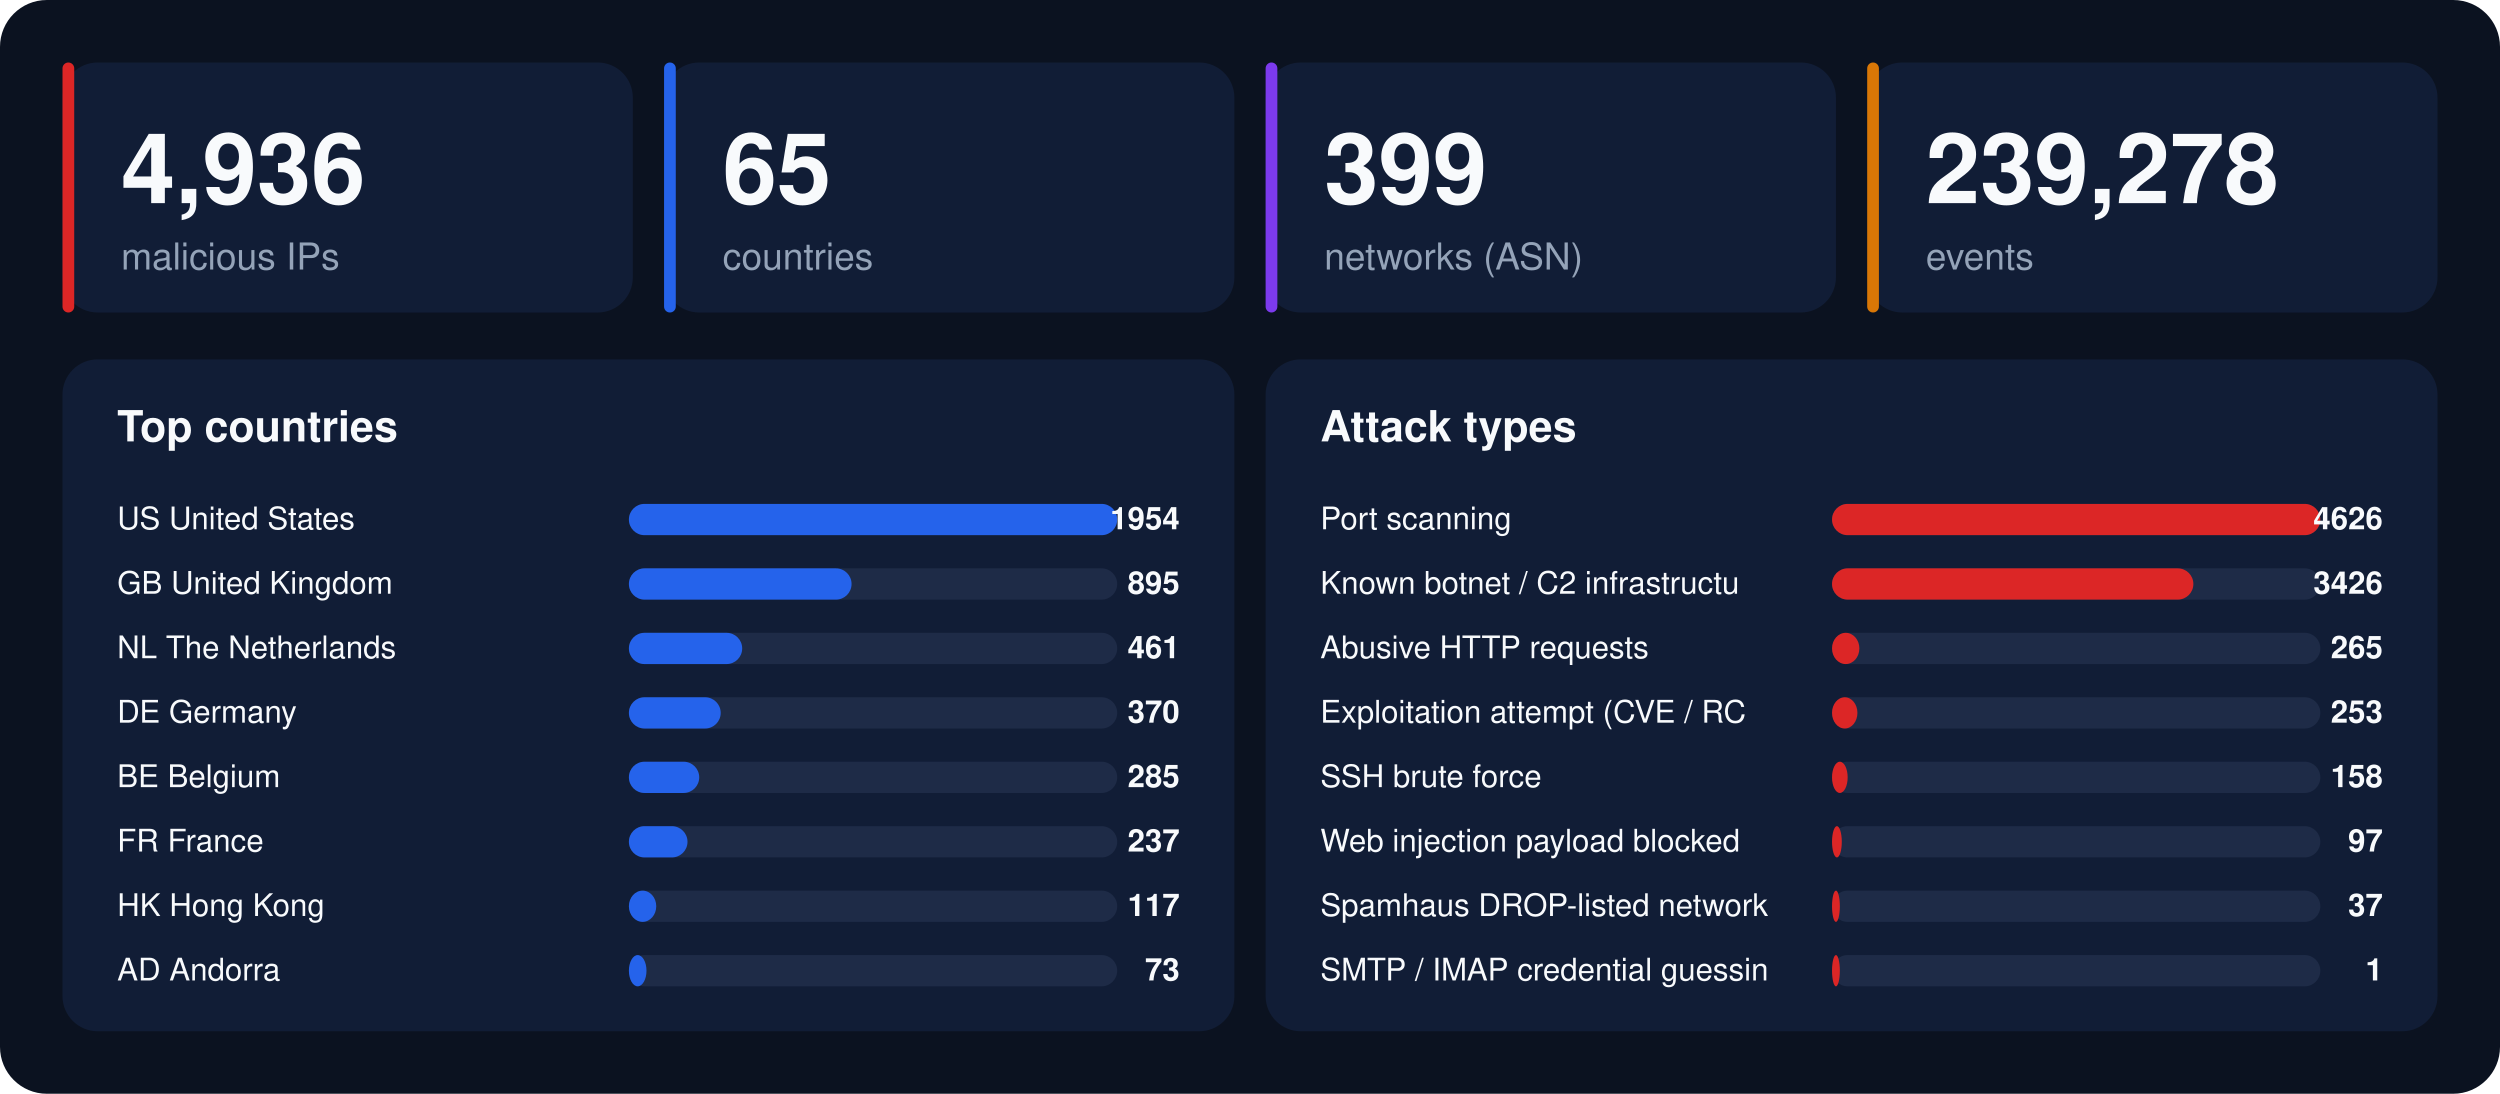
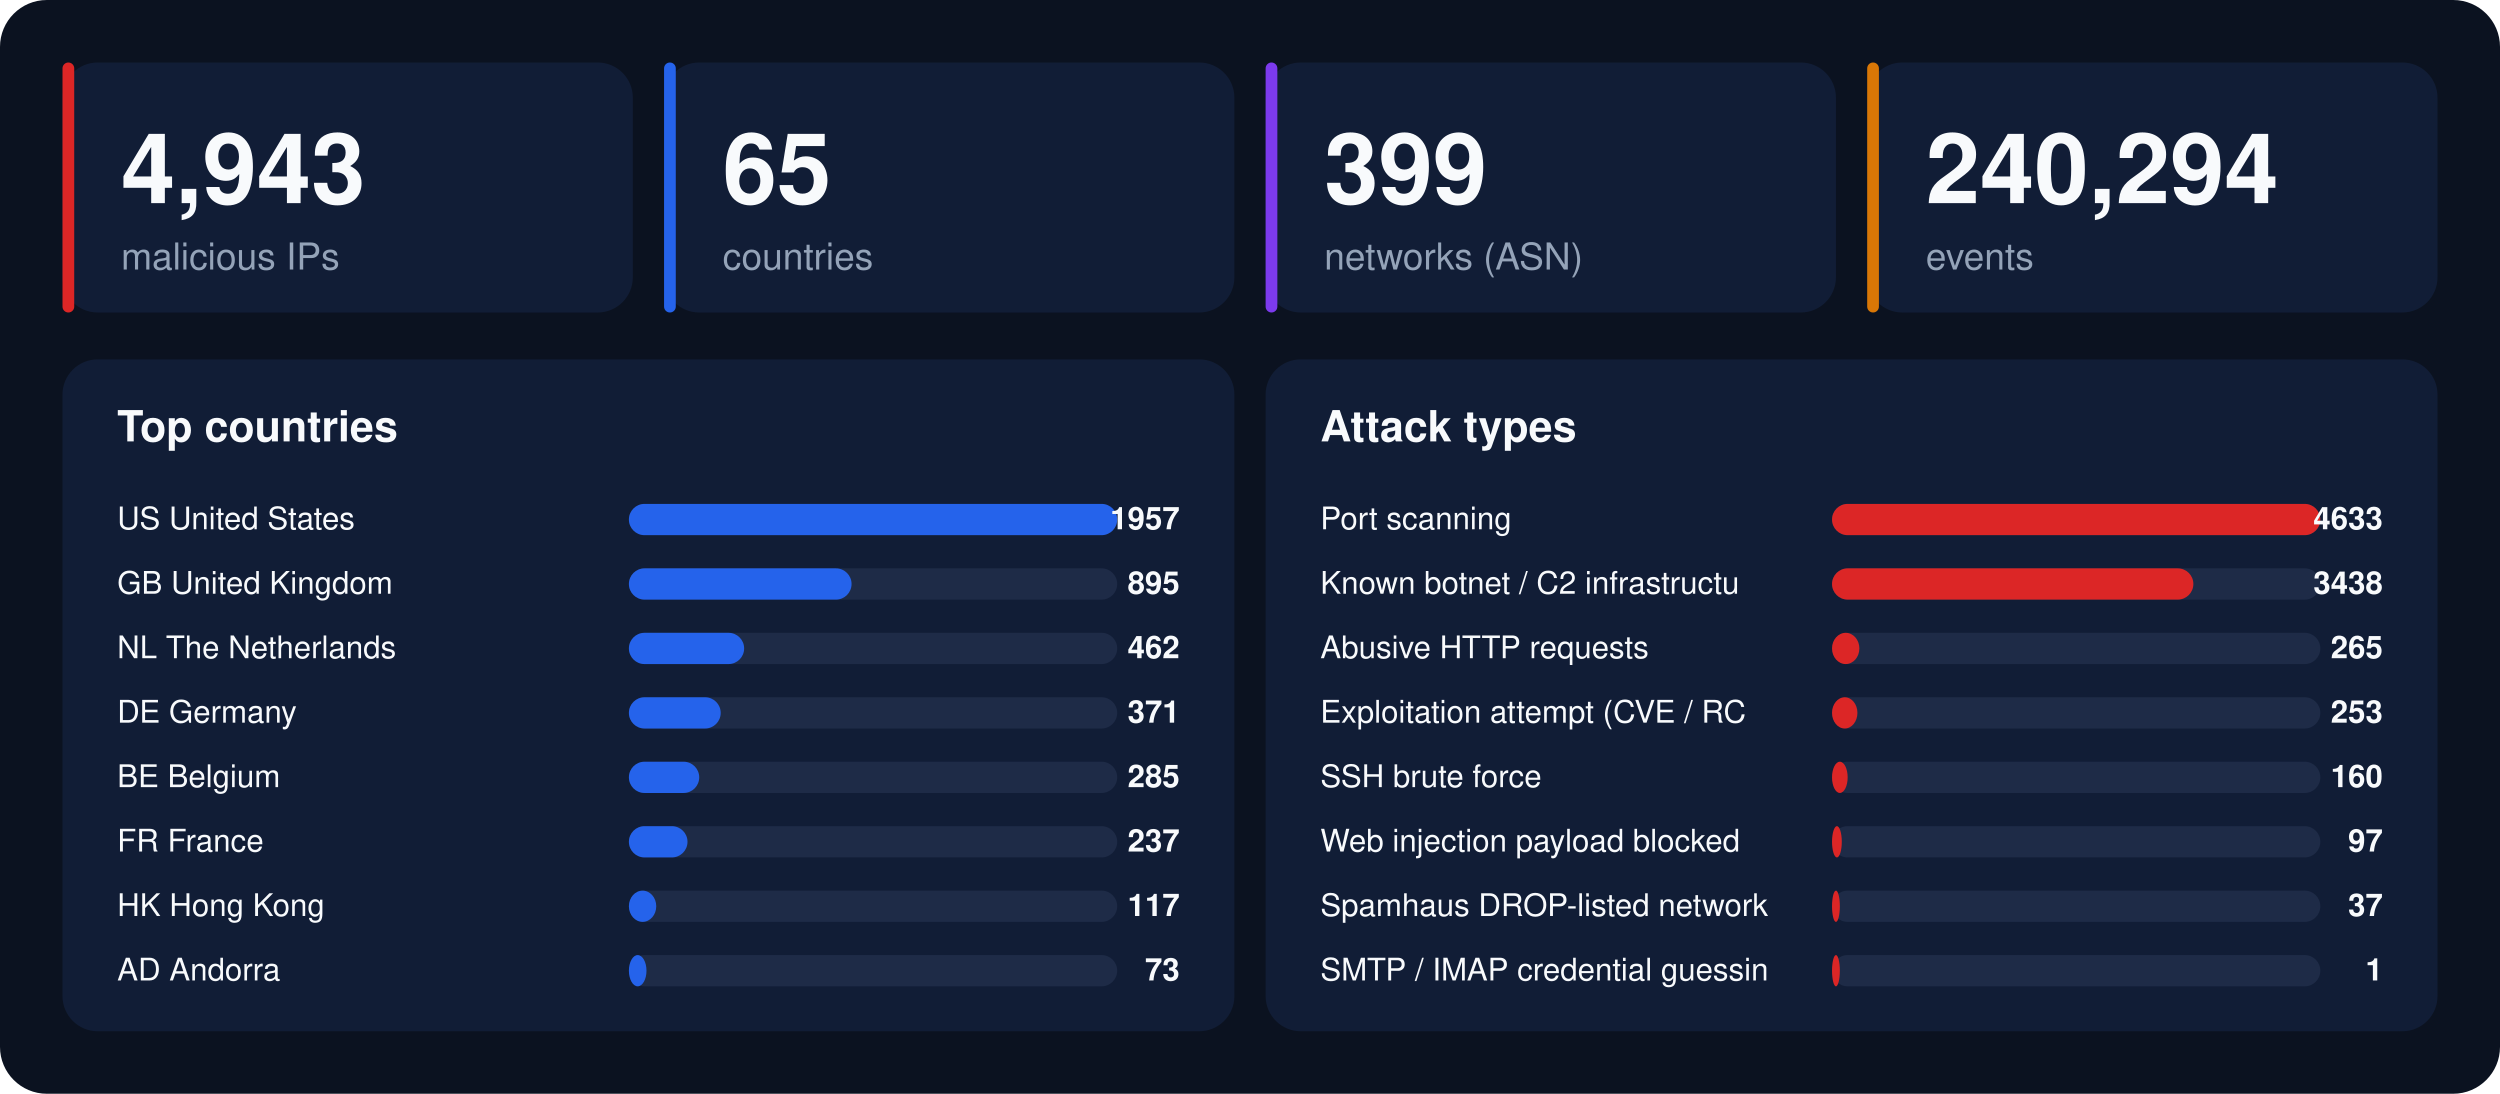
<svg xmlns="http://www.w3.org/2000/svg" width="1280" height="560" viewBox="0 0 1280 560" font-family="-apple-system,BlinkMacSystemFont,'Segoe UI',Helvetica,Arial,sans-serif">
  <rect width="1280" height="560" rx="24" fill="#0b1220" />
  <rect x="32" y="32" width="292" height="128" rx="18" fill="#111d36" />
  <rect x="32" y="32" width="6" height="128" rx="3" fill="#dc2626" />
-   <text x="62" y="104" font-size="50" font-weight="800" fill="#f8fafc">4,936</text>
+   <text x="62" y="104" font-size="50" font-weight="800" fill="#f8fafc">4,943</text>
  <text x="62" y="138" font-size="19" fill="#94a3b8">malicious IPs</text>
  <rect x="340" y="32" width="292" height="128" rx="18" fill="#111d36" />
  <rect x="340" y="32" width="6" height="128" rx="3" fill="#2563eb" />
  <text x="370" y="104" font-size="50" font-weight="800" fill="#f8fafc">65</text>
  <text x="370" y="138" font-size="19" fill="#94a3b8">countries</text>
  <rect x="648" y="32" width="292" height="128" rx="18" fill="#111d36" />
  <rect x="648" y="32" width="6" height="128" rx="3" fill="#7c3aed" />
  <text x="678" y="104" font-size="50" font-weight="800" fill="#f8fafc">399</text>
  <text x="678" y="138" font-size="19" fill="#94a3b8">networks (ASN)</text>
  <rect x="956" y="32" width="292" height="128" rx="18" fill="#111d36" />
  <rect x="956" y="32" width="6" height="128" rx="3" fill="#d97706" />
-   <text x="986" y="104" font-size="50" font-weight="800" fill="#f8fafc">239,278</text>
+   <text x="986" y="104" font-size="50" font-weight="800" fill="#f8fafc">240,294</text>
  <text x="986" y="138" font-size="19" fill="#94a3b8">events</text>
  <rect x="32" y="184" width="600" height="344" rx="18" fill="#111d36" />
  <text x="60" y="226" font-size="22" font-weight="700" fill="#f8fafc">Top countries</text>
  <text x="60" y="271" font-size="16" fill="#f8fafc">US  United States</text>
  <rect x="322" y="258" width="250" height="16" rx="8" fill="#1e2b47" />
  <rect x="322" y="258" width="250" height="16" rx="8" fill="#2563eb" />
-   <text x="604" y="271" font-size="16" font-weight="700" text-anchor="end" fill="#f8fafc">1954</text>
+   <text x="604" y="271" font-size="16" font-weight="700" text-anchor="end" fill="#f8fafc">1957</text>
  <text x="60" y="304" font-size="16" fill="#f8fafc">GB  United Kingdom</text>
  <rect x="322" y="291" width="250" height="16" rx="8" fill="#1e2b47" />
  <rect x="322" y="291" width="114" height="16" rx="8" fill="#2563eb" />
  <text x="604" y="304" font-size="16" font-weight="700" text-anchor="end" fill="#f8fafc">895</text>
  <text x="60" y="337" font-size="16" fill="#f8fafc">NL  The Netherlands</text>
  <rect x="322" y="324" width="250" height="16" rx="8" fill="#1e2b47" />
-   <rect x="322" y="324" width="58" height="16" rx="8" fill="#2563eb" />
-   <text x="604" y="337" font-size="16" font-weight="700" text-anchor="end" fill="#f8fafc">461</text>
+   <rect x="322" y="324" width="59" height="16" rx="8" fill="#2563eb" />
+   <text x="604" y="337" font-size="16" font-weight="700" text-anchor="end" fill="#f8fafc">462</text>
  <text x="60" y="370" font-size="16" fill="#f8fafc">DE  Germany</text>
  <rect x="322" y="357" width="250" height="16" rx="8" fill="#1e2b47" />
  <rect x="322" y="357" width="47" height="16" rx="8" fill="#2563eb" />
-   <text x="604" y="370" font-size="16" font-weight="700" text-anchor="end" fill="#f8fafc">370</text>
+   <text x="604" y="370" font-size="16" font-weight="700" text-anchor="end" fill="#f8fafc">371</text>
  <text x="60" y="403" font-size="16" fill="#f8fafc">BE  Belgium</text>
  <rect x="322" y="390" width="250" height="16" rx="8" fill="#1e2b47" />
  <rect x="322" y="390" width="36" height="16" rx="8" fill="#2563eb" />
  <text x="604" y="403" font-size="16" font-weight="700" text-anchor="end" fill="#f8fafc">285</text>
  <text x="60" y="436" font-size="16" fill="#f8fafc">FR  France</text>
  <rect x="322" y="423" width="250" height="16" rx="8" fill="#1e2b47" />
  <rect x="322" y="423" width="30" height="16" rx="8" fill="#2563eb" />
  <text x="604" y="436" font-size="16" font-weight="700" text-anchor="end" fill="#f8fafc">237</text>
  <text x="60" y="469" font-size="16" fill="#f8fafc">HK  Hong Kong</text>
  <rect x="322" y="456" width="250" height="16" rx="8" fill="#1e2b47" />
  <rect x="322" y="456" width="14" height="16" rx="8" fill="#2563eb" />
  <text x="604" y="469" font-size="16" font-weight="700" text-anchor="end" fill="#f8fafc">117</text>
  <text x="60" y="502" font-size="16" fill="#f8fafc">AD  Andorra</text>
  <rect x="322" y="489" width="250" height="16" rx="8" fill="#1e2b47" />
  <rect x="322" y="489" width="9" height="16" rx="8" fill="#2563eb" />
  <text x="604" y="502" font-size="16" font-weight="700" text-anchor="end" fill="#f8fafc">73</text>
  <rect x="648" y="184" width="600" height="344" rx="18" fill="#111d36" />
  <text x="676" y="226" font-size="22" font-weight="700" fill="#f8fafc">Attack types</text>
  <text x="676" y="271" font-size="16" fill="#f8fafc">Port scanning</text>
  <rect x="938" y="258" width="250" height="16" rx="8" fill="#1e2b47" />
  <rect x="938" y="258" width="250" height="16" rx="8" fill="#dc2626" />
-   <text x="1220" y="271" font-size="16" font-weight="700" text-anchor="end" fill="#f8fafc">4626</text>
+   <text x="1220" y="271" font-size="16" font-weight="700" text-anchor="end" fill="#f8fafc">4633</text>
  <text x="676" y="304" font-size="16" fill="#f8fafc">Known botnet / C2 infrastructu</text>
  <rect x="938" y="291" width="250" height="16" rx="8" fill="#1e2b47" />
  <rect x="938" y="291" width="185" height="16" rx="8" fill="#dc2626" />
-   <text x="1220" y="304" font-size="16" font-weight="700" text-anchor="end" fill="#f8fafc">3426</text>
+   <text x="1220" y="304" font-size="16" font-weight="700" text-anchor="end" fill="#f8fafc">3438</text>
  <text x="676" y="337" font-size="16" fill="#f8fafc">Abusive HTTP requests</text>
  <rect x="938" y="324" width="250" height="16" rx="8" fill="#1e2b47" />
  <rect x="938" y="324" width="14" height="16" rx="8" fill="#dc2626" />
  <text x="1220" y="337" font-size="16" font-weight="700" text-anchor="end" fill="#f8fafc">265</text>
  <text x="676" y="370" font-size="16" fill="#f8fafc">Exploitation attempt (CVE / RC</text>
  <rect x="938" y="357" width="250" height="16" rx="8" fill="#1e2b47" />
  <rect x="938" y="357" width="13" height="16" rx="8" fill="#dc2626" />
  <text x="1220" y="370" font-size="16" font-weight="700" text-anchor="end" fill="#f8fafc">253</text>
  <text x="676" y="403" font-size="16" fill="#f8fafc">SSH brute force</text>
  <rect x="938" y="390" width="250" height="16" rx="8" fill="#1e2b47" />
  <rect x="938" y="390" width="8" height="16" rx="8" fill="#dc2626" />
-   <text x="1220" y="403" font-size="16" font-weight="700" text-anchor="end" fill="#f8fafc">158</text>
+   <text x="1220" y="403" font-size="16" font-weight="700" text-anchor="end" fill="#f8fafc">160</text>
  <text x="676" y="436" font-size="16" fill="#f8fafc">Web injection payload blocked </text>
  <rect x="938" y="423" width="250" height="16" rx="8" fill="#1e2b47" />
  <rect x="938" y="423" width="5" height="16" rx="8" fill="#dc2626" />
  <text x="1220" y="436" font-size="16" font-weight="700" text-anchor="end" fill="#f8fafc">97</text>
  <text x="676" y="469" font-size="16" fill="#f8fafc">Spamhaus DROP-listed network</text>
  <rect x="938" y="456" width="250" height="16" rx="8" fill="#1e2b47" />
  <rect x="938" y="456" width="4" height="16" rx="8" fill="#dc2626" />
  <text x="1220" y="469" font-size="16" font-weight="700" text-anchor="end" fill="#f8fafc">37</text>
  <text x="676" y="502" font-size="16" fill="#f8fafc">SMTP / IMAP credential guessin</text>
  <rect x="938" y="489" width="250" height="16" rx="8" fill="#1e2b47" />
  <rect x="938" y="489" width="4" height="16" rx="8" fill="#dc2626" />
  <text x="1220" y="502" font-size="16" font-weight="700" text-anchor="end" fill="#f8fafc">1</text>
</svg>
